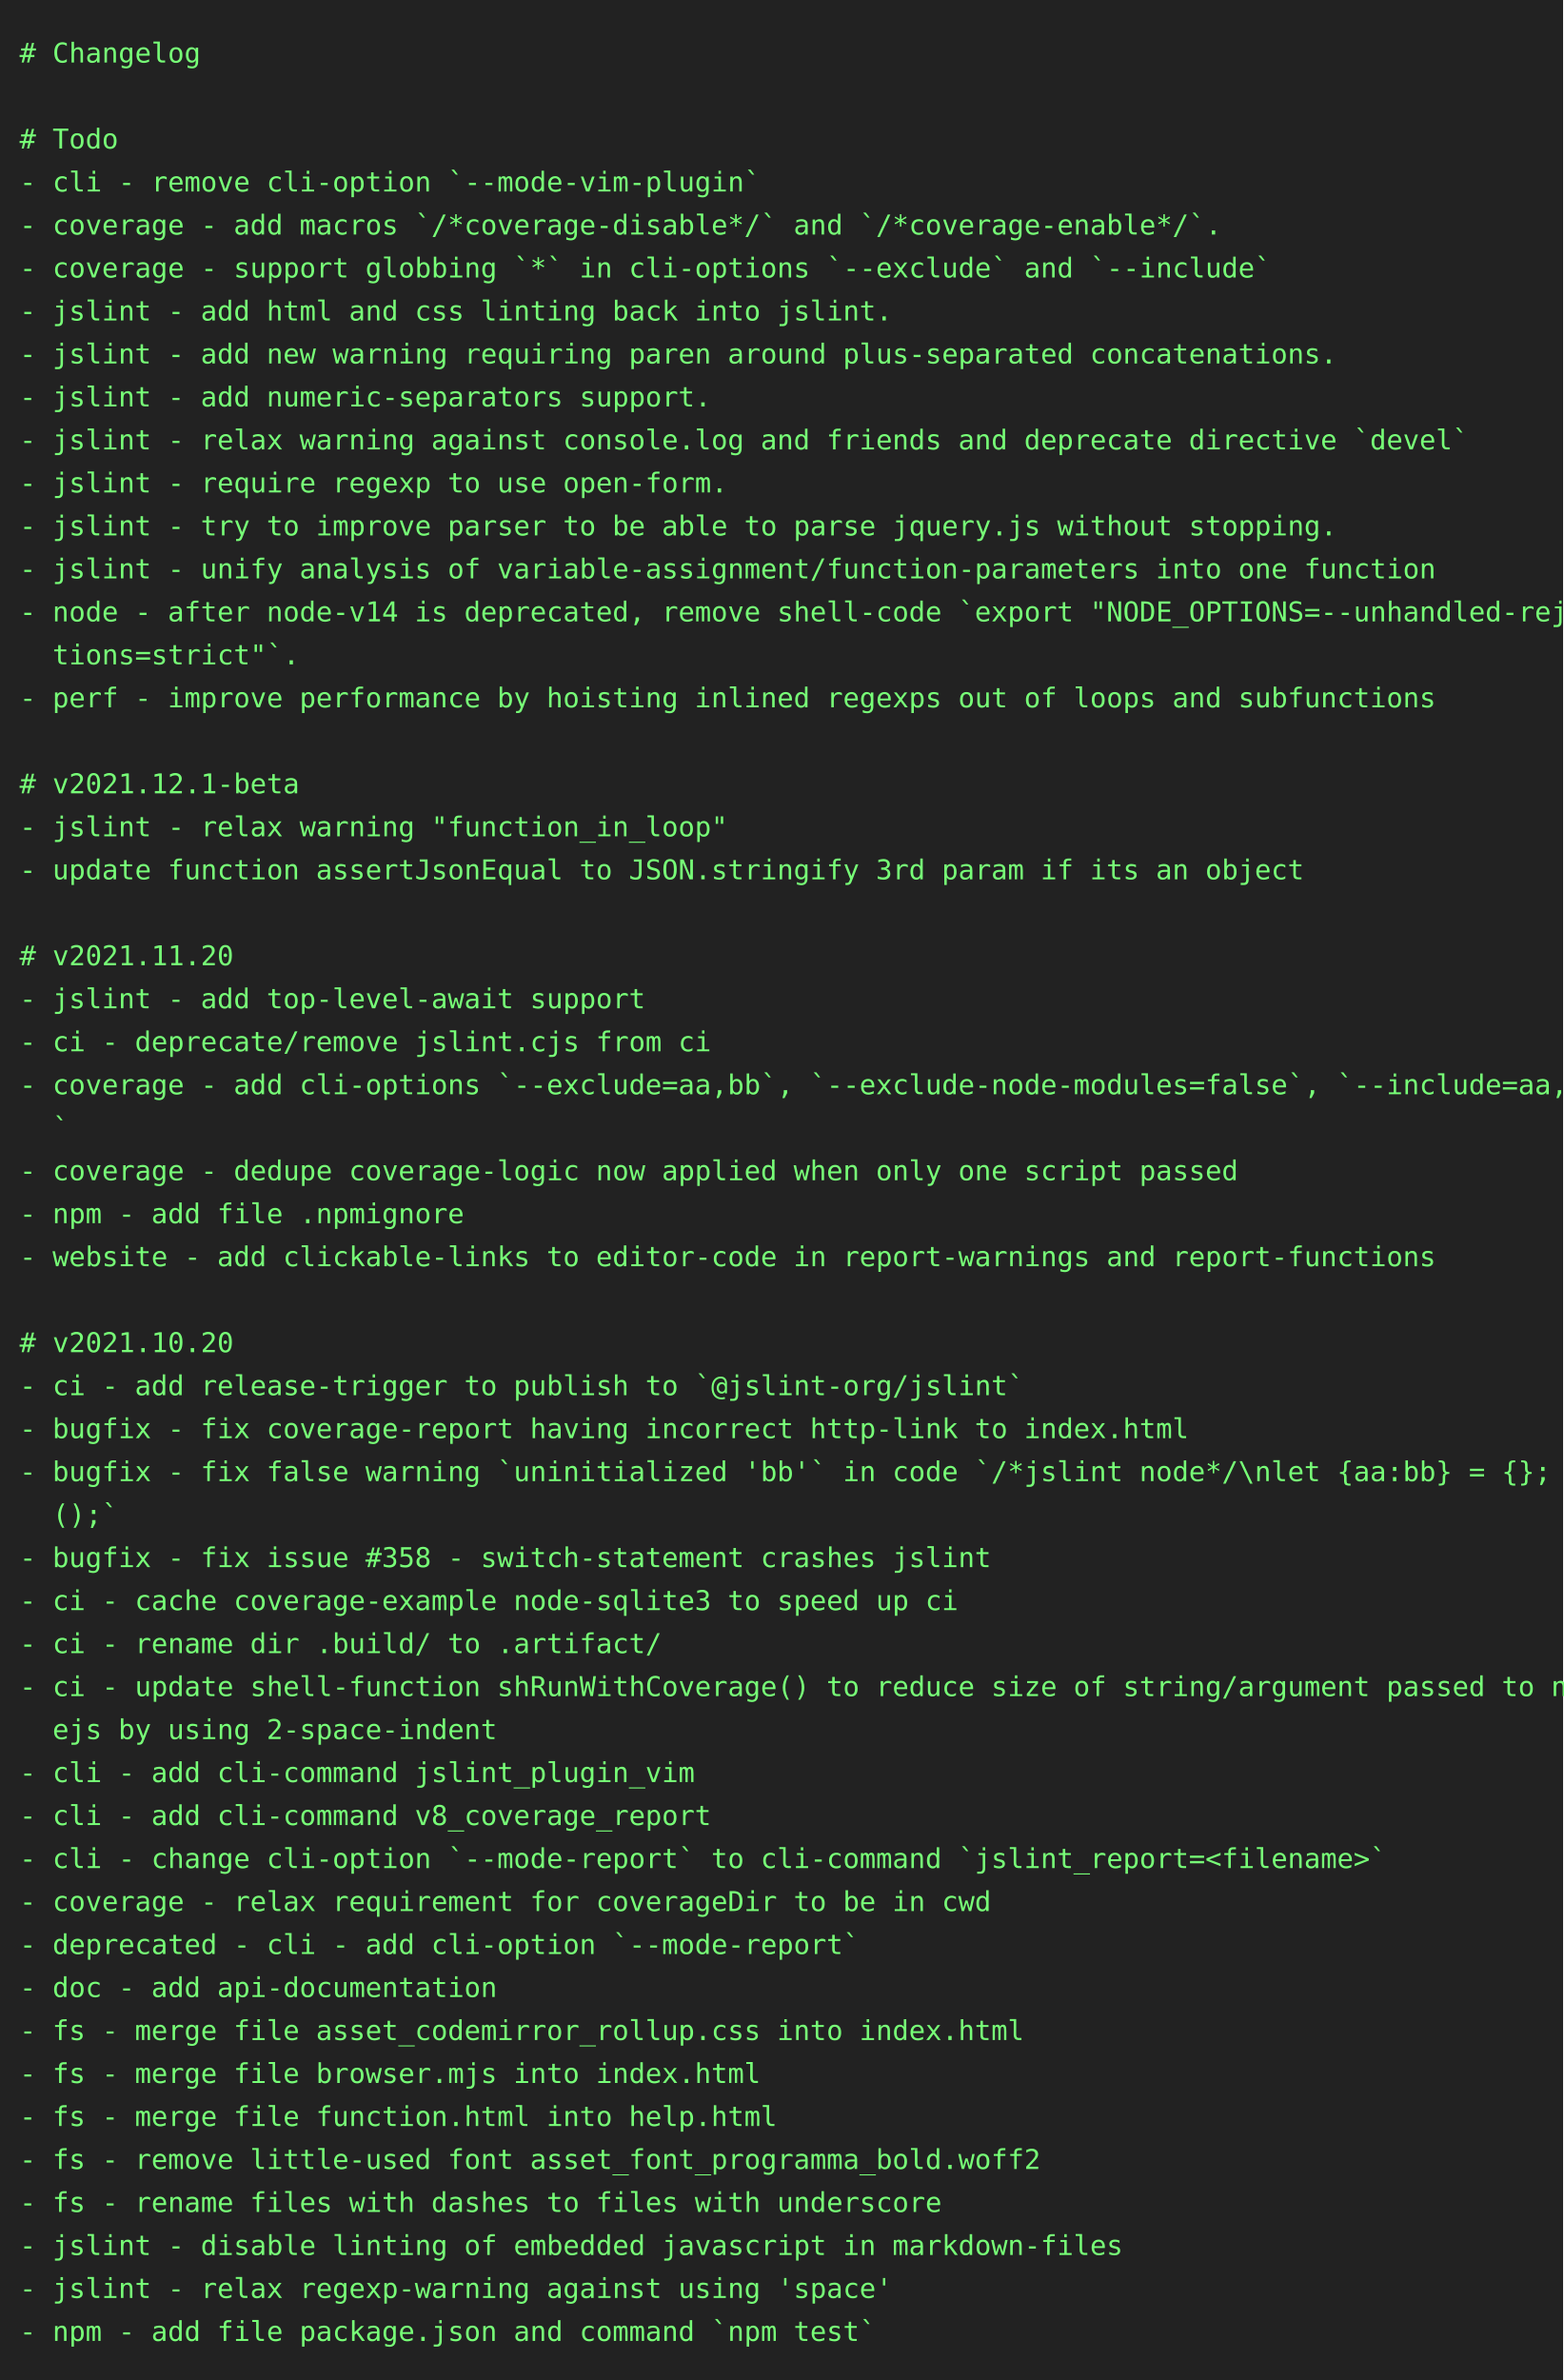
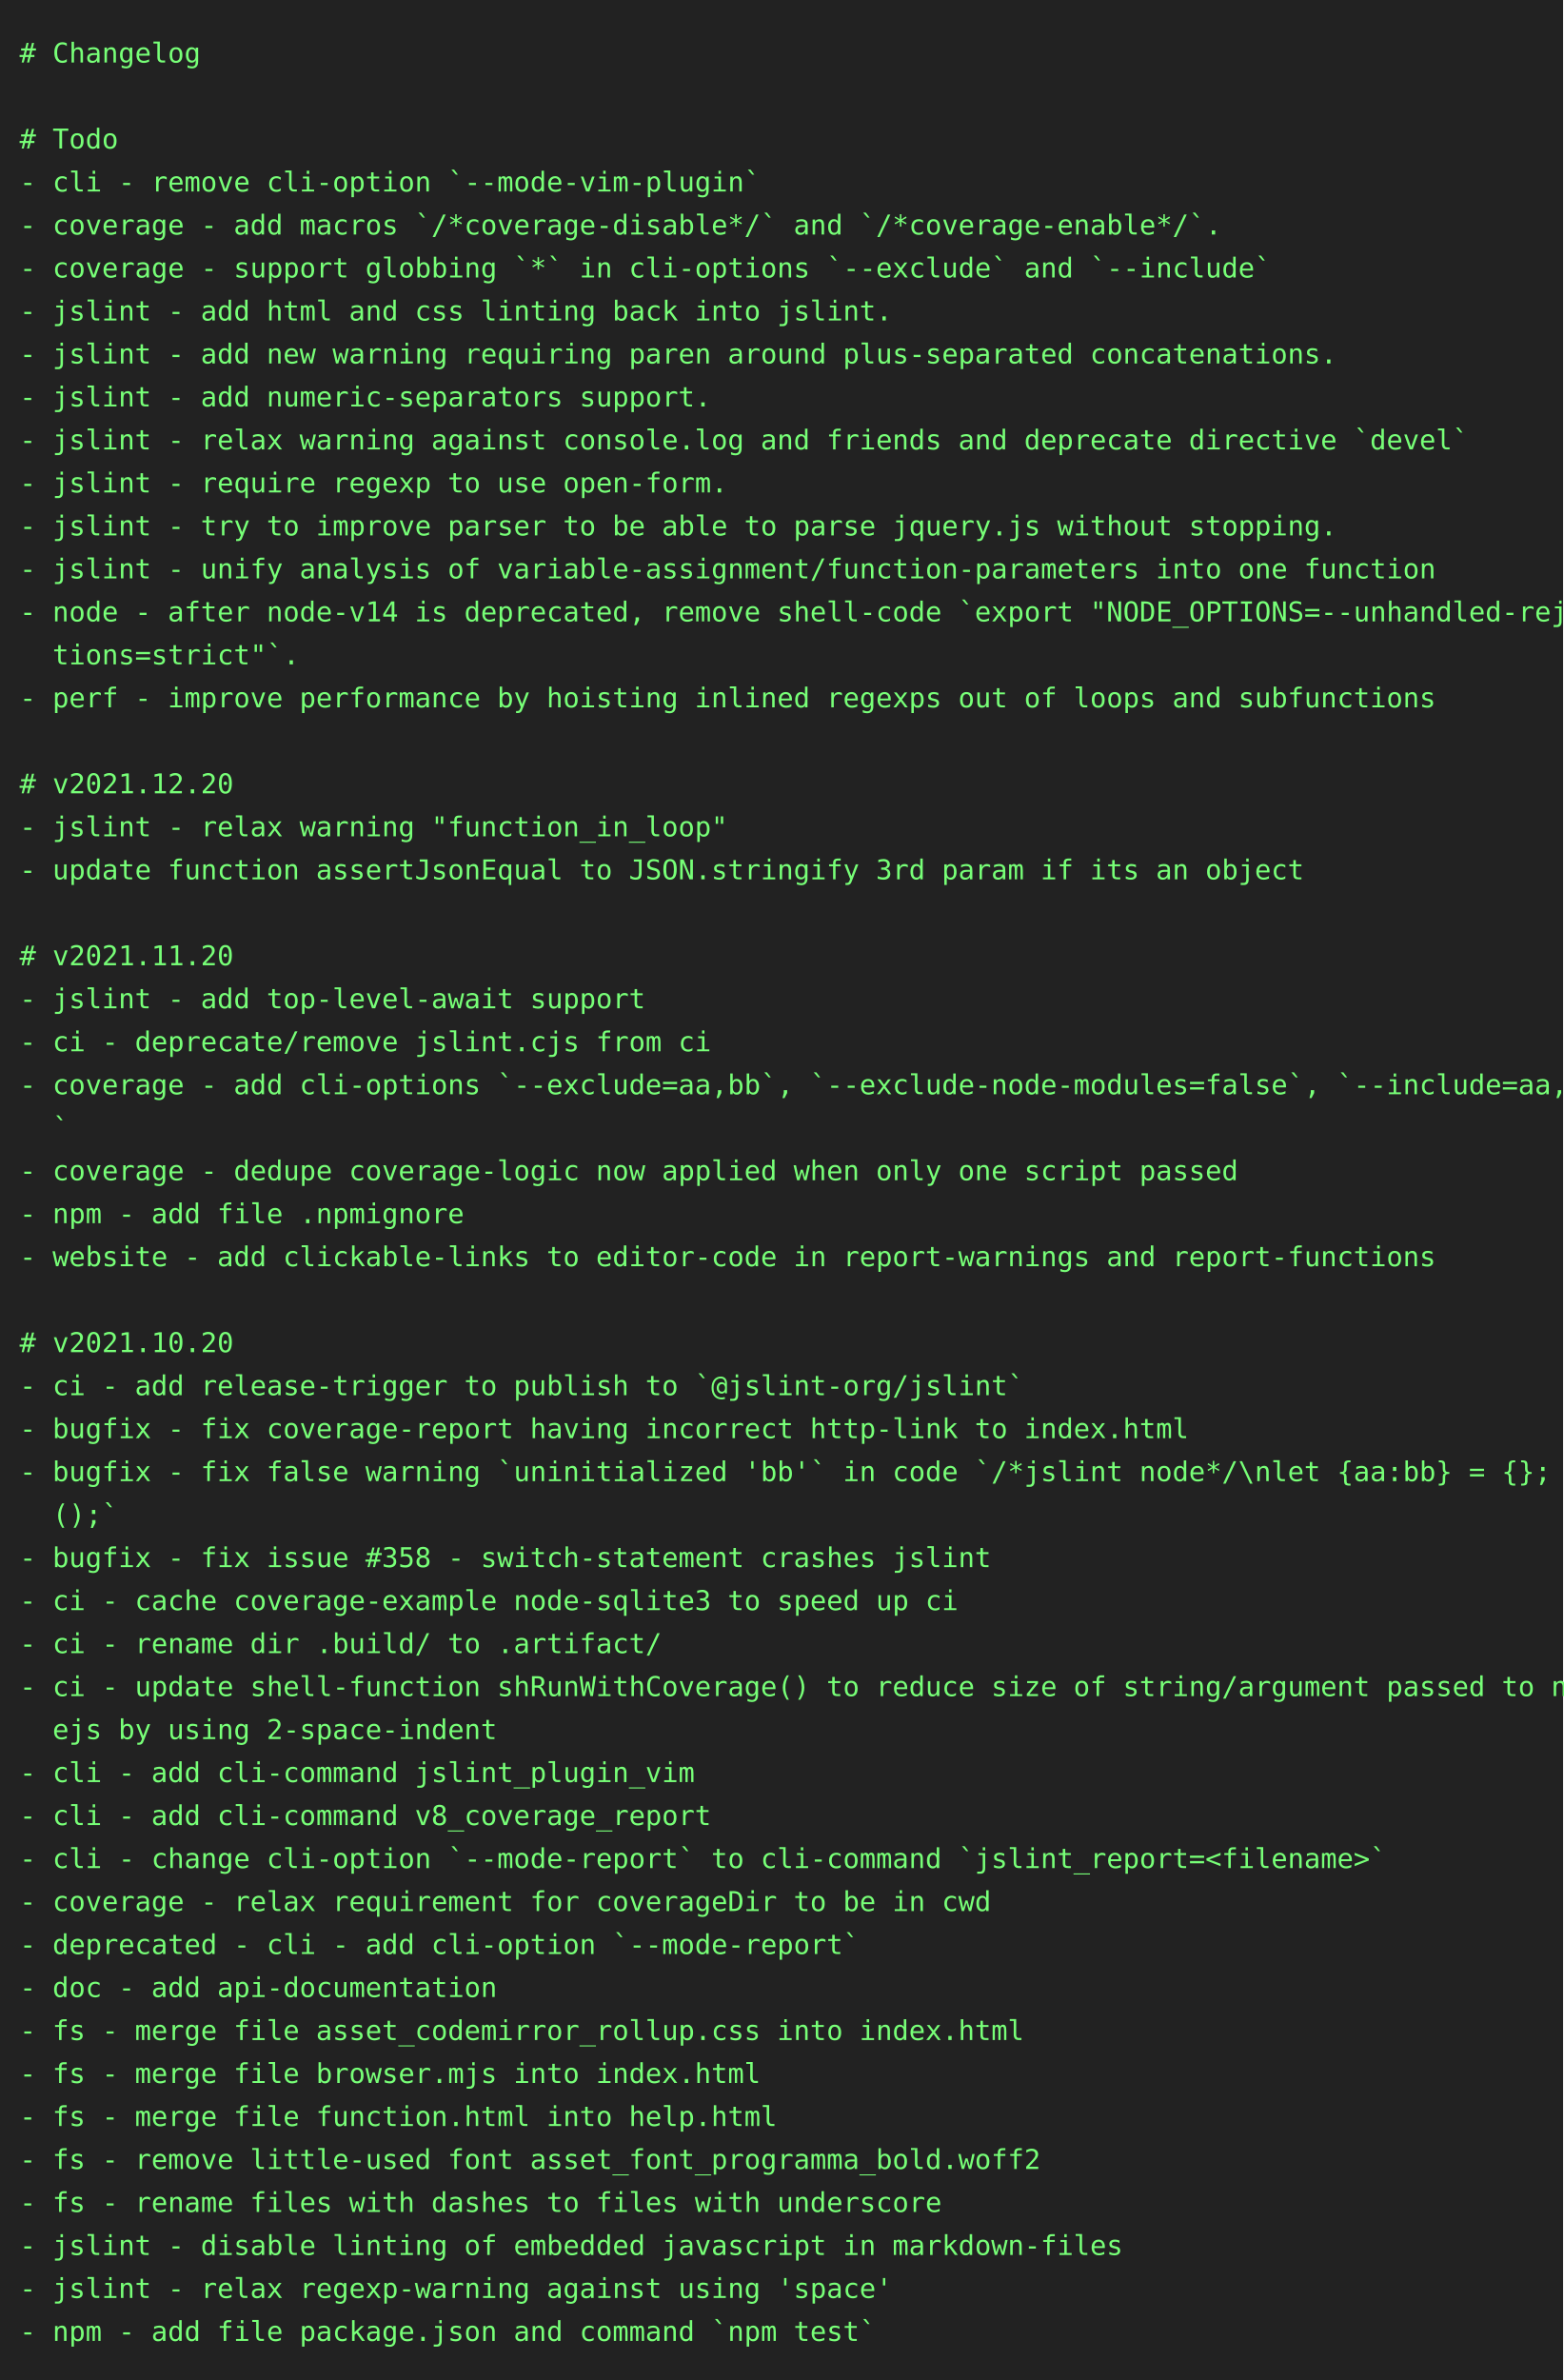
<svg xmlns="http://www.w3.org/2000/svg" height="1218" width="800">
  <rect height="1218" fill="#222" width="800" />
  <text fill="#7f7" font-family="consolas, menlo, monospace" font-size="14" xml:space="preserve">
    <tspan lengthAdjust="spacingAndGlyphs" textLength="768" x="10" y="32"># Changelog                                                                                      </tspan>
    <tspan lengthAdjust="spacingAndGlyphs" textLength="768" x="10" y="54">                                                                                                 </tspan>
    <tspan lengthAdjust="spacingAndGlyphs" textLength="768" x="10" y="76"># Todo                                                                                           </tspan>
    <tspan lengthAdjust="spacingAndGlyphs" textLength="768" x="10" y="98">- cli - remove cli-option `--mode-vim-plugin`                                                    </tspan>
    <tspan lengthAdjust="spacingAndGlyphs" textLength="768" x="10" y="120">- coverage - add macros `/*coverage-disable*/` and `/*coverage-enable*/`.                        </tspan>
    <tspan lengthAdjust="spacingAndGlyphs" textLength="768" x="10" y="142">- coverage - support globbing `*` in cli-options `--exclude` and `--include`                     </tspan>
    <tspan lengthAdjust="spacingAndGlyphs" textLength="768" x="10" y="164">- jslint - add html and css linting back into jslint.                                            </tspan>
    <tspan lengthAdjust="spacingAndGlyphs" textLength="768" x="10" y="186">- jslint - add new warning requiring paren around plus-separated concatenations.                 </tspan>
    <tspan lengthAdjust="spacingAndGlyphs" textLength="768" x="10" y="208">- jslint - add numeric-separators support.                                                       </tspan>
    <tspan lengthAdjust="spacingAndGlyphs" textLength="768" x="10" y="230">- jslint - relax warning against console.log and friends and deprecate directive `devel`         </tspan>
    <tspan lengthAdjust="spacingAndGlyphs" textLength="768" x="10" y="252">- jslint - require regexp to use open-form.                                                      </tspan>
    <tspan lengthAdjust="spacingAndGlyphs" textLength="768" x="10" y="274">- jslint - try to improve parser to be able to parse jquery.js without stopping.                 </tspan>
    <tspan lengthAdjust="spacingAndGlyphs" textLength="768" x="10" y="296">- jslint - unify analysis of variable-assignment/function-parameters into one function           </tspan>
    <tspan lengthAdjust="spacingAndGlyphs" textLength="768" x="10" y="318">- node - after node-v14 is deprecated, remove shell-code `export "NODE_OPTIONS=--unhandled-rejec\</tspan>
    <tspan lengthAdjust="spacingAndGlyphs" textLength="768" x="10" y="340">  tions=strict"`.                                                                                </tspan>
    <tspan lengthAdjust="spacingAndGlyphs" textLength="768" x="10" y="362">- perf - improve performance by hoisting inlined regexps out of loops and subfunctions           </tspan>
    <tspan lengthAdjust="spacingAndGlyphs" textLength="768" x="10" y="384">                                                                                                 </tspan>
-     <tspan lengthAdjust="spacingAndGlyphs" textLength="768" x="10" y="406"># v2021.12.1-beta                                                                                </tspan>
+     <tspan lengthAdjust="spacingAndGlyphs" textLength="768" x="10" y="406"># v2021.12.20                                                                                    </tspan>
    <tspan lengthAdjust="spacingAndGlyphs" textLength="768" x="10" y="428">- jslint - relax warning "function_in_loop"                                                      </tspan>
    <tspan lengthAdjust="spacingAndGlyphs" textLength="768" x="10" y="450">- update function assertJsonEqual to JSON.stringify 3rd param if its an object                   </tspan>
    <tspan lengthAdjust="spacingAndGlyphs" textLength="768" x="10" y="472">                                                                                                 </tspan>
    <tspan lengthAdjust="spacingAndGlyphs" textLength="768" x="10" y="494"># v2021.11.20                                                                                    </tspan>
    <tspan lengthAdjust="spacingAndGlyphs" textLength="768" x="10" y="516">- jslint - add top-level-await support                                                           </tspan>
    <tspan lengthAdjust="spacingAndGlyphs" textLength="768" x="10" y="538">- ci - deprecate/remove jslint.cjs from ci                                                       </tspan>
    <tspan lengthAdjust="spacingAndGlyphs" textLength="768" x="10" y="560">- coverage - add cli-options `--exclude=aa,bb`, `--exclude-node-modules=false`, `--include=aa,bb\</tspan>
    <tspan lengthAdjust="spacingAndGlyphs" textLength="768" x="10" y="582">  `                                                                                              </tspan>
    <tspan lengthAdjust="spacingAndGlyphs" textLength="768" x="10" y="604">- coverage - dedupe coverage-logic now applied when only one script passed                       </tspan>
    <tspan lengthAdjust="spacingAndGlyphs" textLength="768" x="10" y="626">- npm - add file .npmignore                                                                      </tspan>
    <tspan lengthAdjust="spacingAndGlyphs" textLength="768" x="10" y="648">- website - add clickable-links to editor-code in report-warnings and report-functions           </tspan>
    <tspan lengthAdjust="spacingAndGlyphs" textLength="768" x="10" y="670">                                                                                                 </tspan>
    <tspan lengthAdjust="spacingAndGlyphs" textLength="768" x="10" y="692"># v2021.10.20                                                                                    </tspan>
    <tspan lengthAdjust="spacingAndGlyphs" textLength="768" x="10" y="714">- ci - add release-trigger to publish to `@jslint-org/jslint`                                    </tspan>
    <tspan lengthAdjust="spacingAndGlyphs" textLength="768" x="10" y="736">- bugfix - fix coverage-report having incorrect http-link to index.html                          </tspan>
    <tspan lengthAdjust="spacingAndGlyphs" textLength="768" x="10" y="758">- bugfix - fix false warning `uninitialized 'bb'` in code `/*jslint node*/\nlet {aa:bb} = {}; bb\</tspan>
    <tspan lengthAdjust="spacingAndGlyphs" textLength="768" x="10" y="780">  ();`                                                                                           </tspan>
    <tspan lengthAdjust="spacingAndGlyphs" textLength="768" x="10" y="802">- bugfix - fix issue #358 - switch-statement crashes jslint                                      </tspan>
    <tspan lengthAdjust="spacingAndGlyphs" textLength="768" x="10" y="824">- ci - cache coverage-example node-sqlite3 to speed up ci                                        </tspan>
    <tspan lengthAdjust="spacingAndGlyphs" textLength="768" x="10" y="846">- ci - rename dir .build/ to .artifact/                                                          </tspan>
    <tspan lengthAdjust="spacingAndGlyphs" textLength="768" x="10" y="868">- ci - update shell-function shRunWithCoverage() to reduce size of string/argument passed to nod\</tspan>
    <tspan lengthAdjust="spacingAndGlyphs" textLength="768" x="10" y="890">  ejs by using 2-space-indent                                                                    </tspan>
    <tspan lengthAdjust="spacingAndGlyphs" textLength="768" x="10" y="912">- cli - add cli-command jslint_plugin_vim                                                        </tspan>
    <tspan lengthAdjust="spacingAndGlyphs" textLength="768" x="10" y="934">- cli - add cli-command v8_coverage_report                                                       </tspan>
    <tspan lengthAdjust="spacingAndGlyphs" textLength="768" x="10" y="956">- cli - change cli-option `--mode-report` to cli-command `jslint_report=&lt;filename&gt;`              </tspan>
    <tspan lengthAdjust="spacingAndGlyphs" textLength="768" x="10" y="978">- coverage - relax requirement for coverageDir to be in cwd                                      </tspan>
    <tspan lengthAdjust="spacingAndGlyphs" textLength="768" x="10" y="1000">- deprecated - cli - add cli-option `--mode-report`                                              </tspan>
    <tspan lengthAdjust="spacingAndGlyphs" textLength="768" x="10" y="1022">- doc - add api-documentation                                                                    </tspan>
    <tspan lengthAdjust="spacingAndGlyphs" textLength="768" x="10" y="1044">- fs - merge file asset_codemirror_rollup.css into index.html                                    </tspan>
    <tspan lengthAdjust="spacingAndGlyphs" textLength="768" x="10" y="1066">- fs - merge file browser.mjs into index.html                                                    </tspan>
    <tspan lengthAdjust="spacingAndGlyphs" textLength="768" x="10" y="1088">- fs - merge file function.html into help.html                                                   </tspan>
    <tspan lengthAdjust="spacingAndGlyphs" textLength="768" x="10" y="1110">- fs - remove little-used font asset_font_programma_bold.woff2                                   </tspan>
    <tspan lengthAdjust="spacingAndGlyphs" textLength="768" x="10" y="1132">- fs - rename files with dashes to files with underscore                                         </tspan>
    <tspan lengthAdjust="spacingAndGlyphs" textLength="768" x="10" y="1154">- jslint - disable linting of embedded javascript in markdown-files                              </tspan>
    <tspan lengthAdjust="spacingAndGlyphs" textLength="768" x="10" y="1176">- jslint - relax regexp-warning against using 'space'                                            </tspan>
    <tspan lengthAdjust="spacingAndGlyphs" textLength="768" x="10" y="1198">- npm - add file package.json and command `npm test`                                             </tspan>
  </text>
</svg>
